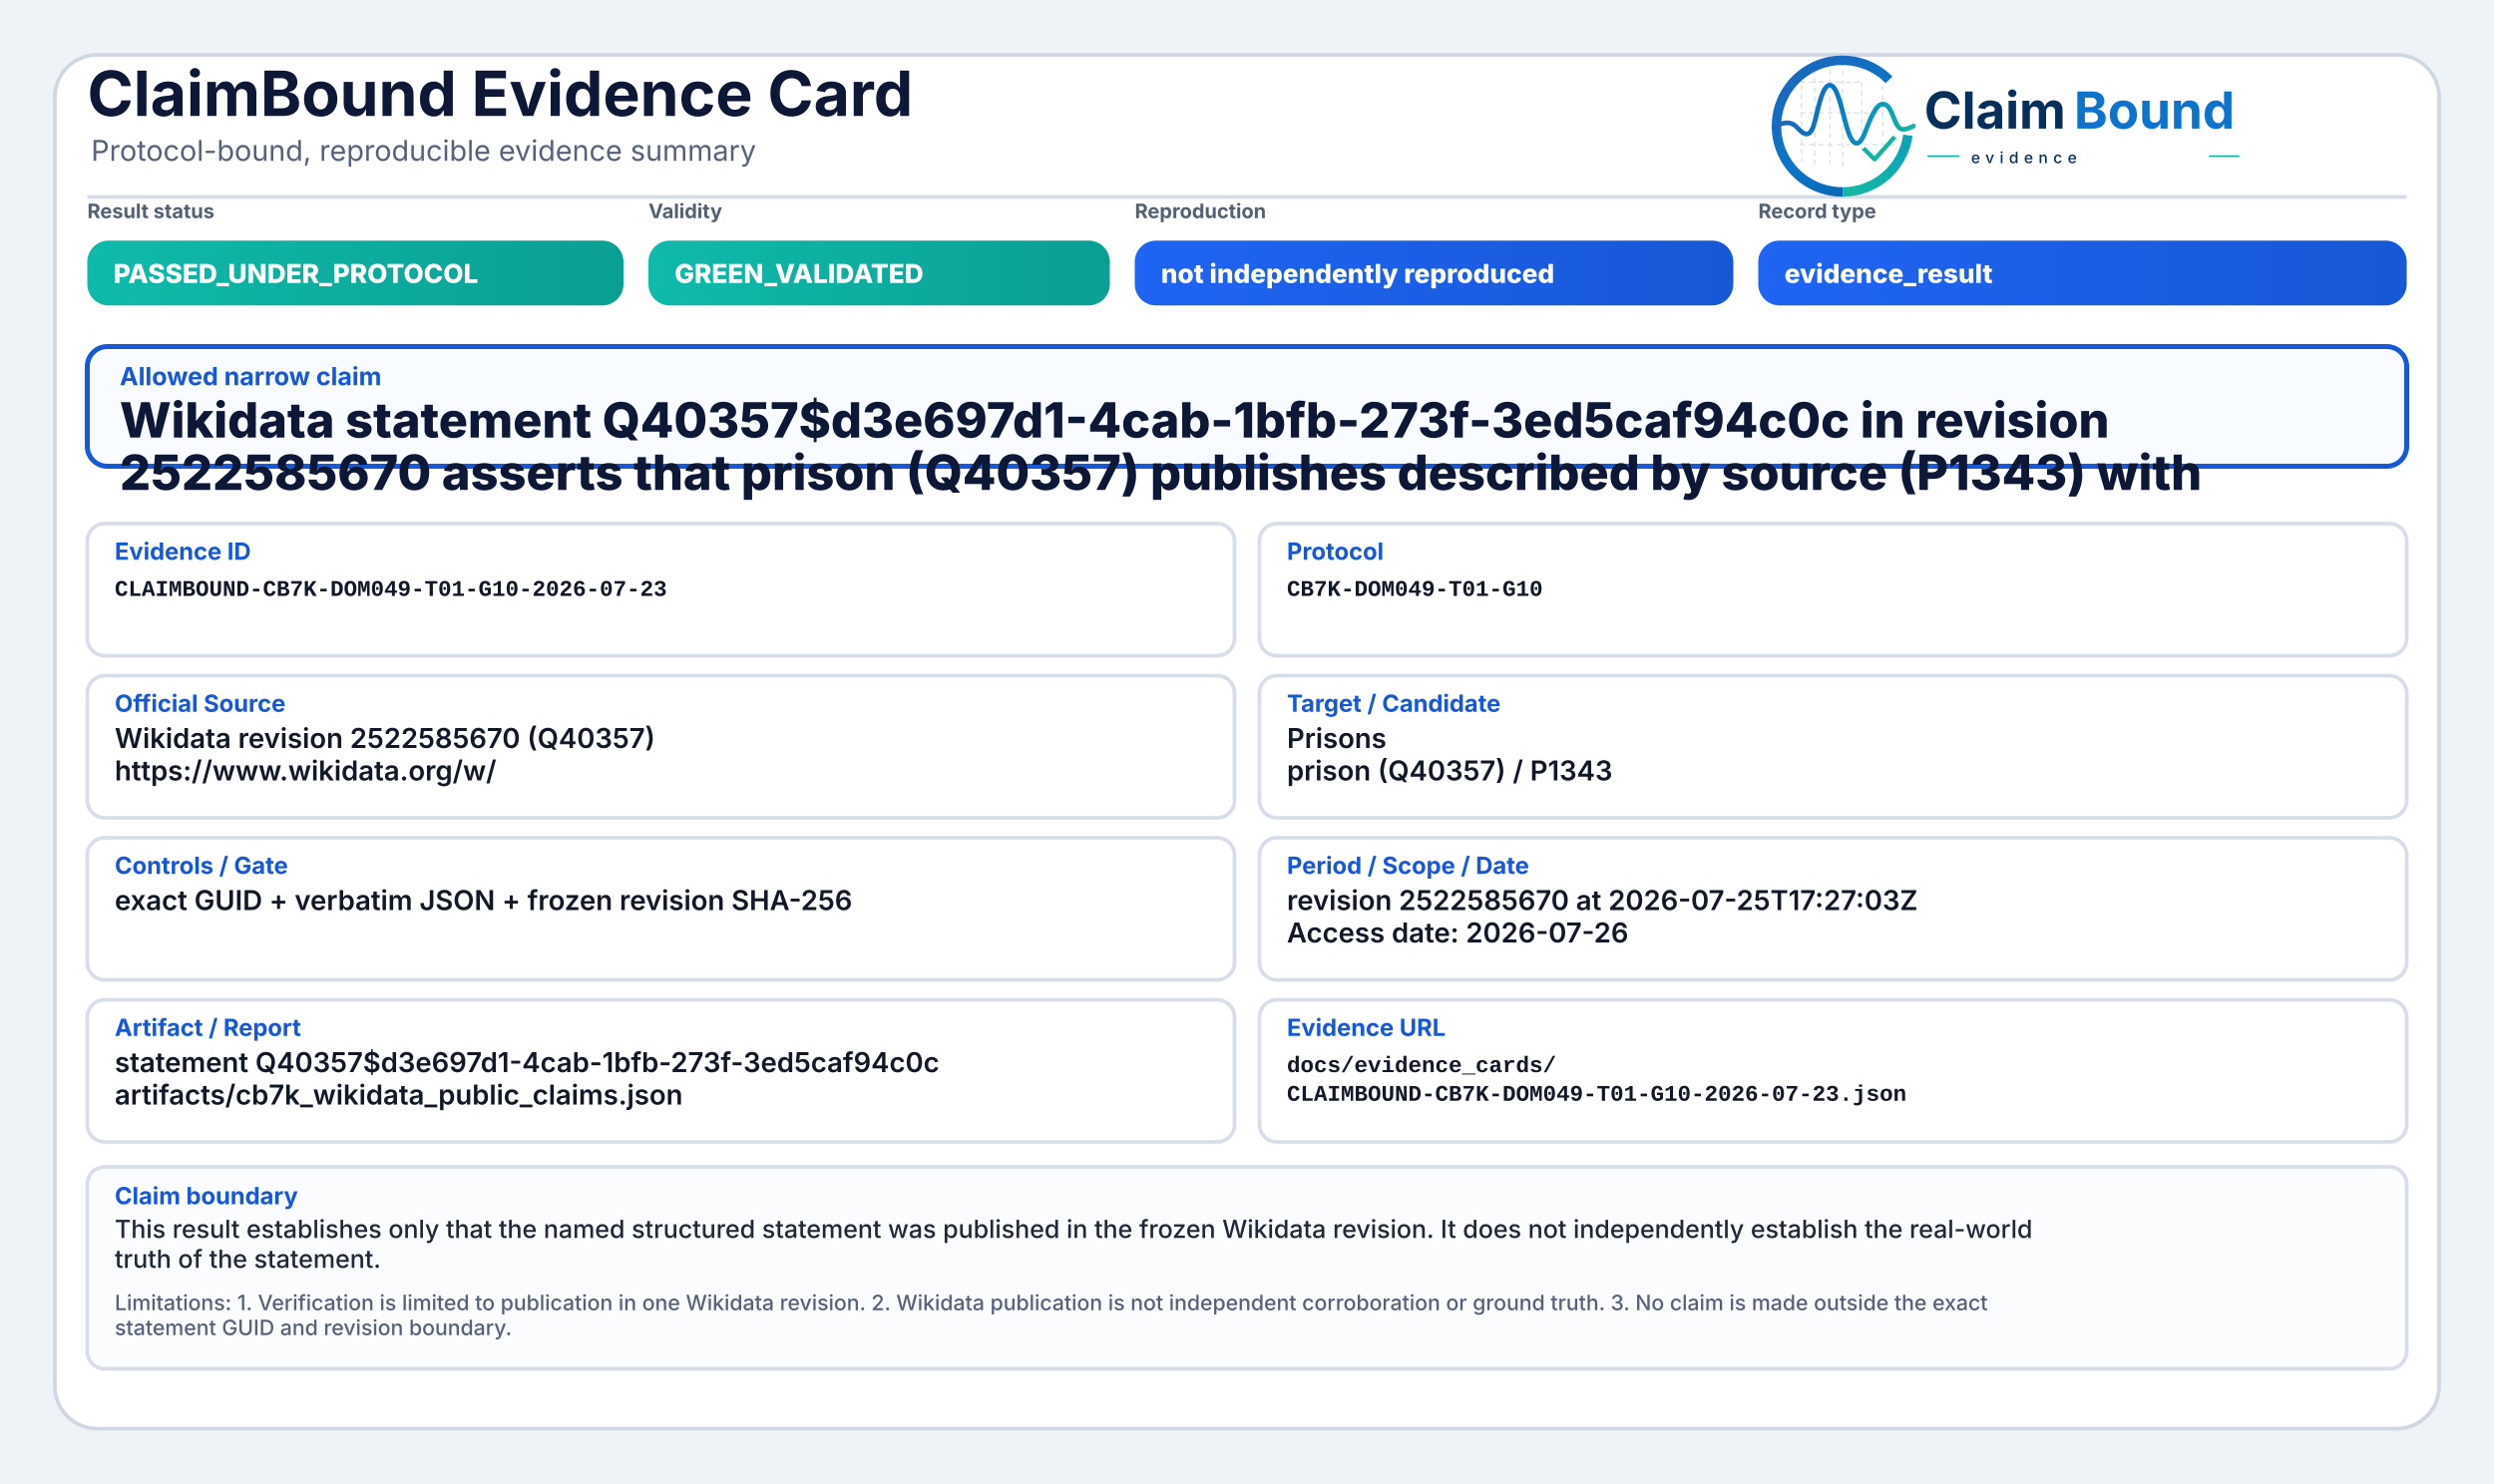
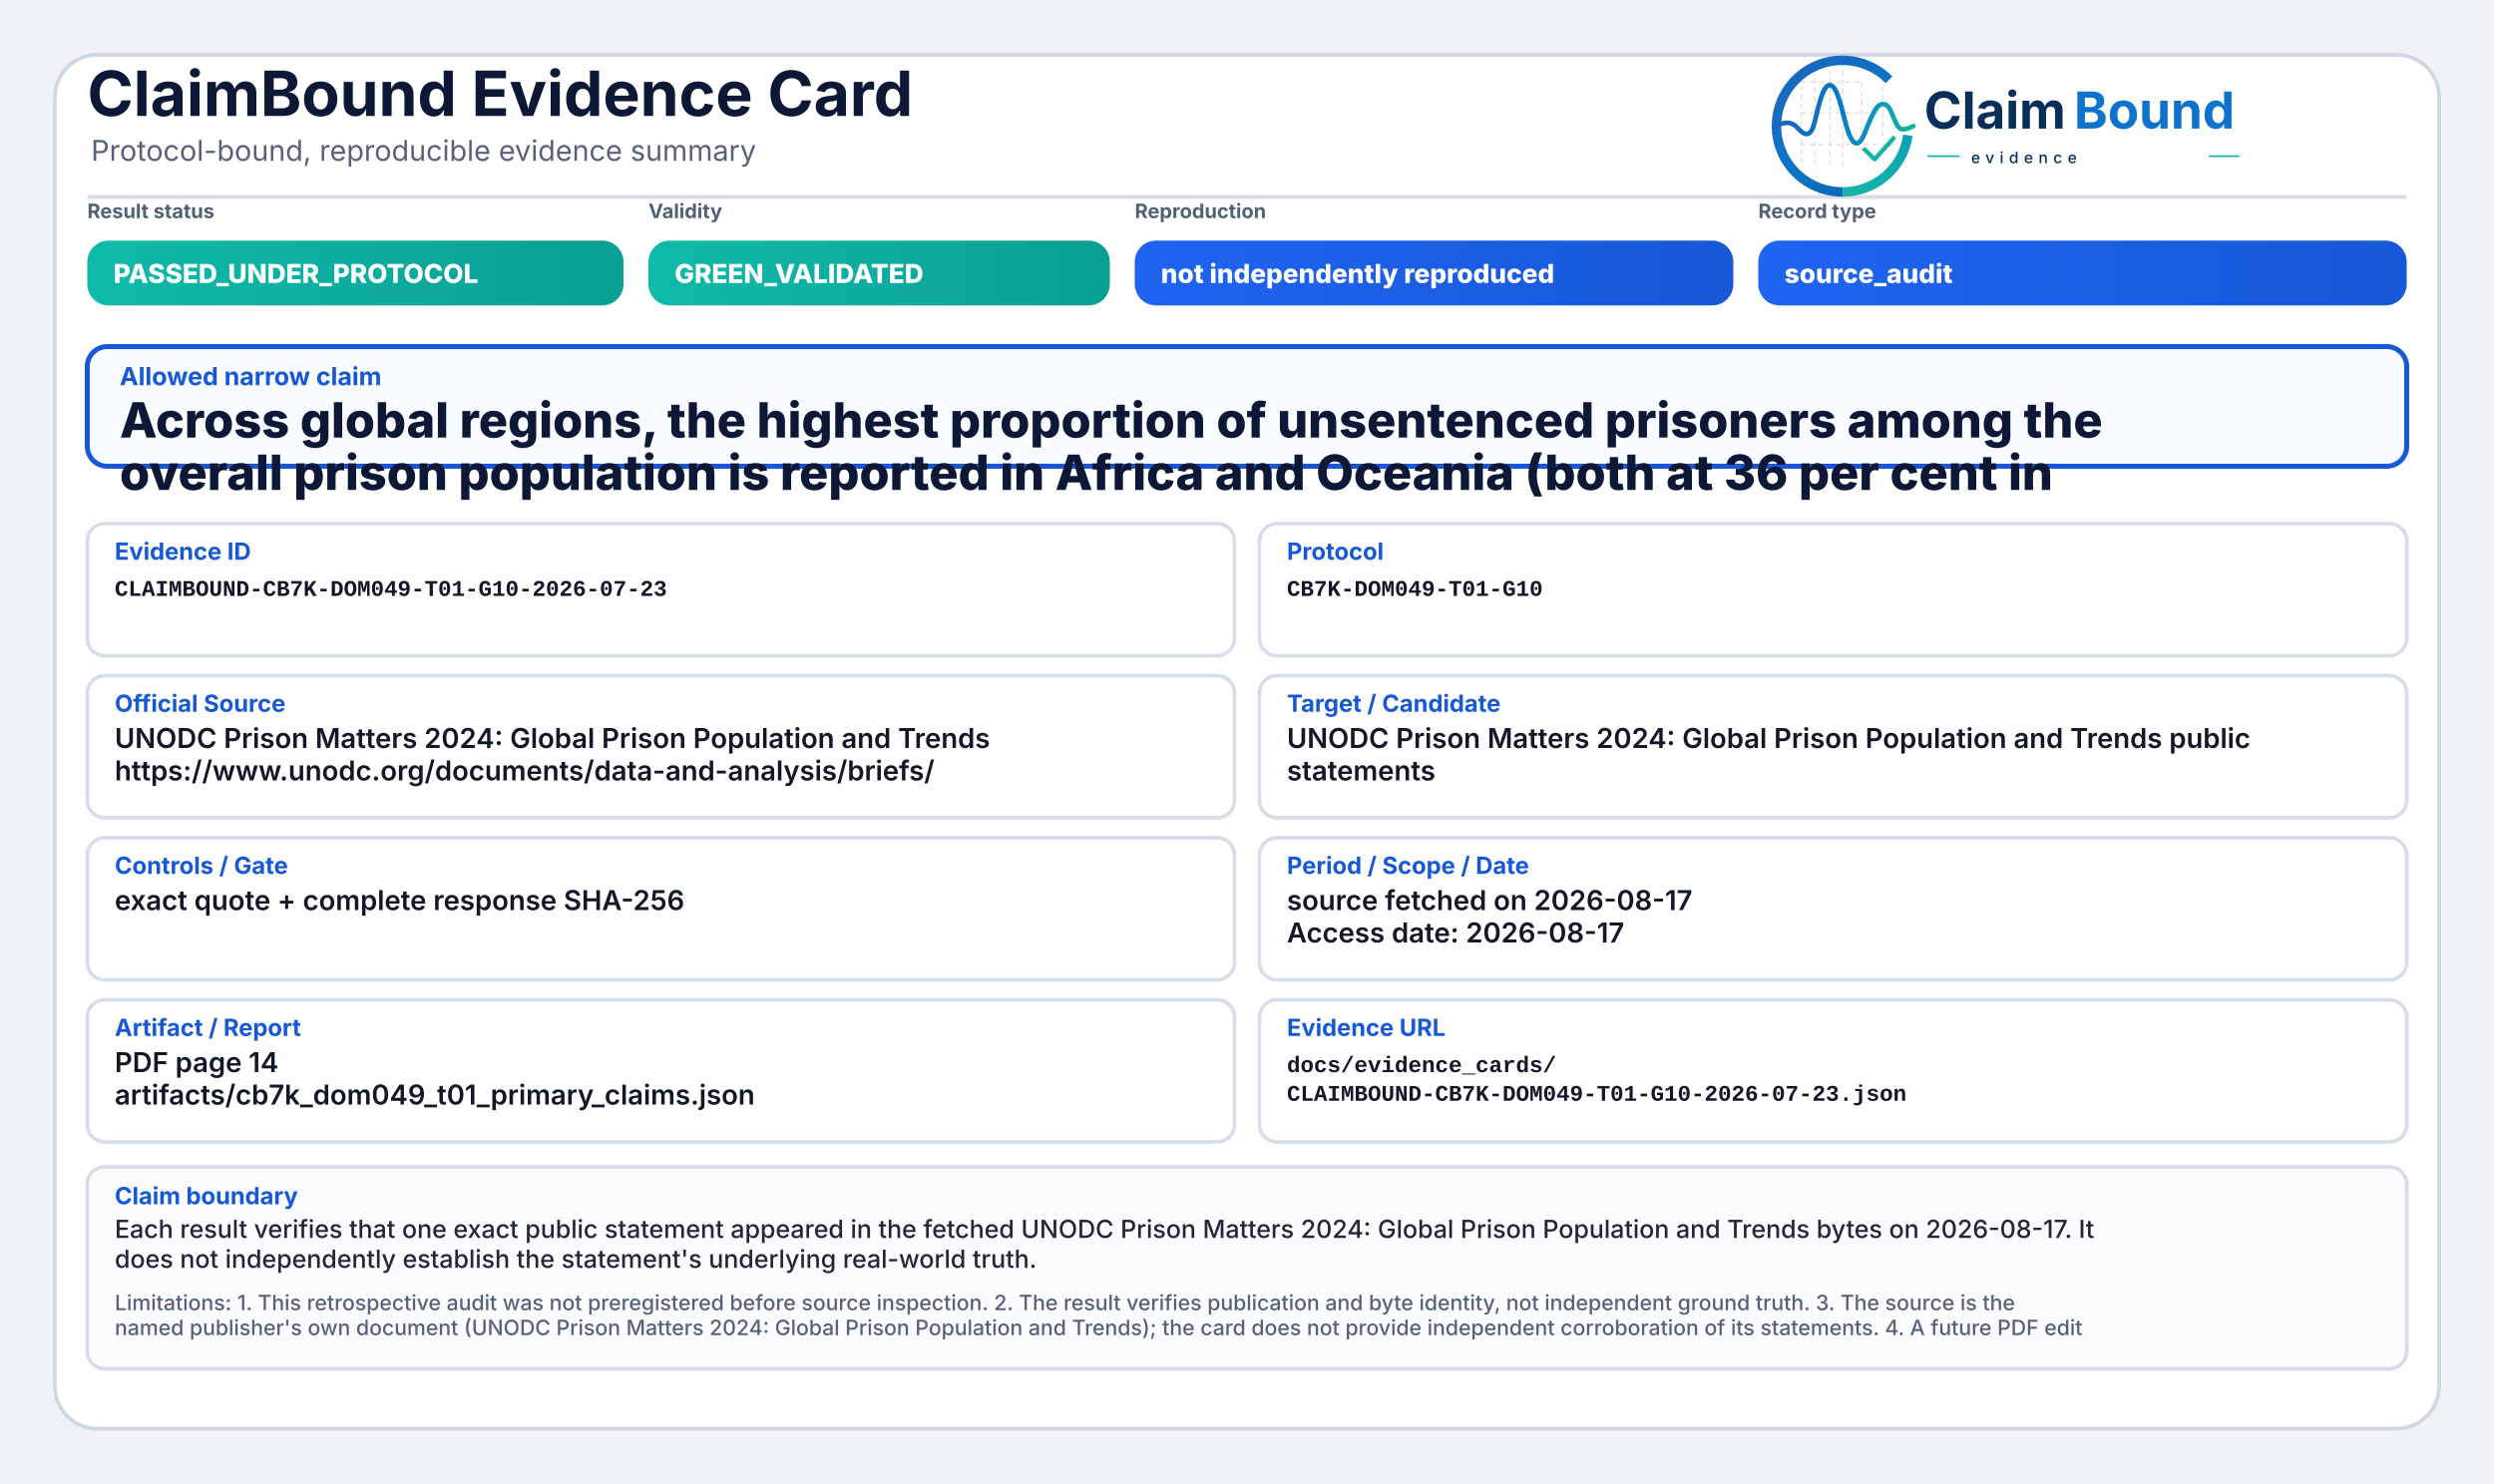
<svg xmlns="http://www.w3.org/2000/svg" width="2000" height="1190" viewBox="0 0 2000 1190" role="img" aria-label="ClaimBound Evidence Card">
  <defs>
    <linearGradient id="greenGrad" x1="0" y1="0" x2="1" y2="0">
      <stop offset="0%" stop-color="#0fbaaa" />
      <stop offset="100%" stop-color="#0a9f93" />
    </linearGradient>
    <linearGradient id="yellowGrad" x1="0" y1="0" x2="1" y2="0">
      <stop offset="0%" stop-color="#fbbf24" />
      <stop offset="100%" stop-color="#d97706" />
    </linearGradient>
    <linearGradient id="amberGrad" x1="0" y1="0" x2="1" y2="0">
      <stop offset="0%" stop-color="#f97316" />
      <stop offset="100%" stop-color="#c2410c" />
    </linearGradient>
    <linearGradient id="redGrad" x1="0" y1="0" x2="1" y2="0">
      <stop offset="0%" stop-color="#ef4444" />
      <stop offset="100%" stop-color="#b91c1c" />
    </linearGradient>
    <linearGradient id="grayGrad" x1="0" y1="0" x2="1" y2="0">
      <stop offset="0%" stop-color="#64748b" />
      <stop offset="100%" stop-color="#475569" />
    </linearGradient>
    <linearGradient id="blueGrad" x1="0" y1="0" x2="1" y2="0">
      <stop offset="0%" stop-color="#1f64f2" />
      <stop offset="100%" stop-color="#1758d6" />
    </linearGradient>
    <linearGradient id="logoRingBlue" x1="73" y1="453" x2="348" y2="793" gradientUnits="userSpaceOnUse">
      <stop offset="0" stop-color="#1E64BA" />
      <stop offset="0.55" stop-color="#0C75C8" />
      <stop offset="1" stop-color="#0A5FAB" />
    </linearGradient>
    <linearGradient id="logoRingTeal" x1="221" y1="792" x2="403" y2="594" gradientUnits="userSpaceOnUse">
      <stop offset="0" stop-color="#18B7A3" />
      <stop offset="1" stop-color="#089EBC" />
    </linearGradient>
    <linearGradient id="logoSignalGradient" x1="61" y1="628" x2="404" y2="628" gradientUnits="userSpaceOnUse">
      <stop offset="0" stop-color="#1E64BA" />
      <stop offset="0.43" stop-color="#0877C4" />
      <stop offset="0.72" stop-color="#0A97BB" />
      <stop offset="1" stop-color="#14B69E" />
    </linearGradient>
  </defs>
  <rect x="0" y="0" width="2000" height="1190" fill="#eef3f8" />
  <rect x="44" y="44" width="1912" height="1102" rx="34" fill="#ffffff" stroke="#cfd7e3" stroke-width="3" />
  <path d="M70 158 H1930" stroke="#d7dde7" stroke-width="3" />
  <text x="70" y="93" font-family="Inter, Segoe UI, Arial, sans-serif" font-size="50" font-weight="750" fill="#0d1736">ClaimBound Evidence Card</text>
  <text x="73" y="129" font-family="Inter, Segoe UI, Arial, sans-serif" font-size="23" font-weight="400" fill="#55627a">Protocol-bound, reproducible evidence summary</text>
  <g aria-label="ClaimBound evidence logo" transform="translate(1415,52) scale(0.33) translate(-40,-478)">
    <g stroke-linecap="butt" stroke-linejoin="round">
      <g stroke="#CBD3DC" stroke-width="3.2" stroke-linecap="round" stroke-dasharray="10 12" opacity="0.72">
        <path d="M130 507V714" />
        <path d="M162 490V719" />
        <path d="M199 491V719" />
        <path d="M230 471V726" />
        <path d="M276 521V690" />
        <path d="M327 508V650" />
        <path d="M128 520H277" />
        <path d="M128 595H327" />
        <path d="M128 672H355" />
      </g>
      <path d="M342.6 514.3A160 160 0 1 0 230 787" fill="none" stroke="url(#logoRingBlue)" stroke-width="23" />
      <path d="M230 787A160 160 0 0 0 388.4 649.3" fill="none" stroke="url(#logoRingTeal)" stroke-width="23" />
      <path d="M63 629.5C87 616.4 104.3 613.6 121.2 632.2C140.7 653.8 153.4 651.6 162.1 616.2C173.8 568.5 182.5 527.5 198.9 527.5C217.5 527.5 228.4 590.6 240.3 630.8C253.4 675.4 268.6 682.8 284.6 641.5C303.5 592.9 315.2 567.6 333.7 574.7C352.6 582 355.7 635.1 376.6 634.9C386.2 634.8 394 630.4 402 626.8" fill="none" stroke="url(#logoSignalGradient)" stroke-width="11.5" stroke-linecap="round" />
      <path d="M284 684.5L307.5 707.7L353 657" fill="none" stroke="#12B4A4" stroke-width="10.5" stroke-linecap="square" />
    </g>
    <text x="428" y="633" font-family="Inter, Segoe UI, Arial, sans-serif" font-size="124" font-weight="750" fill="#082F59" text-rendering="geometricPrecision">Claim</text>
    <text x="792" y="633" font-family="Inter, Segoe UI, Arial, sans-serif" font-size="124" font-weight="750" fill="#0E73CC" text-rendering="geometricPrecision">Bound</text>
    <line x1="436" y1="700" x2="514" y2="700" stroke="#11AFA9" stroke-width="4" />
    <text x="542" y="717" font-family="Inter, Segoe UI, Arial, sans-serif" font-size="38" font-weight="500" letter-spacing="13" fill="#082F59">evidence</text>
    <line x1="1120" y1="700" x2="1194" y2="700" stroke="#11AFA9" stroke-width="4" />
  </g>
  <text x="70" y="175" font-family="Inter, Segoe UI, Arial, sans-serif" font-size="16" font-weight="650" fill="#536174">Result status</text>
  <rect x="70" y="193" width="430" height="52" rx="17" fill="url(#greenGrad)" />
  <text x="91" y="227" font-family="Inter, Segoe UI, Arial, sans-serif" font-size="21" font-weight="800" fill="#ffffff">PASSED_UNDER_PROTOCOL</text>
  <text x="520" y="175" font-family="Inter, Segoe UI, Arial, sans-serif" font-size="16" font-weight="650" fill="#536174">Validity</text>
  <rect x="520" y="193" width="370" height="52" rx="17" fill="url(#greenGrad)" />
  <text x="541" y="227" font-family="Inter, Segoe UI, Arial, sans-serif" font-size="21" font-weight="800" fill="#ffffff">GREEN_VALIDATED</text>
  <text x="910" y="175" font-family="Inter, Segoe UI, Arial, sans-serif" font-size="16" font-weight="650" fill="#536174">Reproduction</text>
  <rect x="910" y="193" width="480" height="52" rx="17" fill="url(#blueGrad)" />
  <text x="931" y="227" font-family="Inter, Segoe UI, Arial, sans-serif" font-size="21" font-weight="800" fill="#ffffff">not independently reproduced</text>
  <text x="1410" y="175" font-family="Inter, Segoe UI, Arial, sans-serif" font-size="16" font-weight="650" fill="#536174">Record type</text>
  <rect x="1410" y="193" width="520" height="52" rx="17" fill="url(#blueGrad)" />
-   <text x="1431" y="227" font-family="Inter, Segoe UI, Arial, sans-serif" font-size="21" font-weight="800" fill="#ffffff">evidence_result</text>
+   <text x="1431" y="227" font-family="Inter, Segoe UI, Arial, sans-serif" font-size="21" font-weight="800" fill="#ffffff">source_audit</text>
  <rect x="70" y="278" width="1860" height="96" rx="16" fill="#f8fbff" stroke="#1758d6" stroke-width="4" />
  <text x="96" y="309" font-family="Inter, Segoe UI, Arial, sans-serif" font-size="20" font-weight="750" fill="#1758d6">Allowed narrow claim</text>
-   <text x="96" y="351" font-family="Inter, Segoe UI, Arial, sans-serif" font-size="39" font-weight="800" fill="#0d1736">Wikidata statement Q40357$d3e697d1-4cab-1bfb-273f-3ed5caf94c0c in revision</text>
-   <text x="96" y="393" font-family="Inter, Segoe UI, Arial, sans-serif" font-size="39" font-weight="800" fill="#0d1736">2522585670 asserts that prison (Q40357) publishes described by source (P1343) with</text>
+   <text x="96" y="351" font-family="Inter, Segoe UI, Arial, sans-serif" font-size="39" font-weight="800" fill="#0d1736">Across global regions, the highest proportion of unsentenced prisoners among the</text>
+   <text x="96" y="393" font-family="Inter, Segoe UI, Arial, sans-serif" font-size="39" font-weight="800" fill="#0d1736">overall prison population is reported in Africa and Oceania (both at 36 per cent in</text>
  <rect x="70" y="420" width="920" height="106" rx="14" fill="#ffffff" stroke="#d8dee9" stroke-width="3" />
  <text x="92" y="449" font-family="Inter, Segoe UI, Arial, sans-serif" font-size="19" font-weight="750" fill="#1758d6">Evidence ID</text>
  <text x="92" y="478" font-family="SFMono-Regular, Consolas, Liberation Mono, monospace" font-size="18" font-weight="600" fill="#111827">CLAIMBOUND-CB7K-DOM049-T01-G10-2026-07-23</text>
  <rect x="1010" y="420" width="920" height="106" rx="14" fill="#ffffff" stroke="#d8dee9" stroke-width="3" />
  <text x="1032" y="449" font-family="Inter, Segoe UI, Arial, sans-serif" font-size="19" font-weight="750" fill="#1758d6">Protocol</text>
  <text x="1032" y="478" font-family="SFMono-Regular, Consolas, Liberation Mono, monospace" font-size="18" font-weight="600" fill="#111827">CB7K-DOM049-T01-G10</text>
  <rect x="70" y="542" width="920" height="114" rx="14" fill="#ffffff" stroke="#d8dee9" stroke-width="3" />
  <text x="92" y="571" font-family="Inter, Segoe UI, Arial, sans-serif" font-size="19" font-weight="750" fill="#1758d6">Official Source</text>
-   <text x="92" y="600" font-family="Inter, Segoe UI, Arial, sans-serif" font-size="22" font-weight="600" fill="#111827">Wikidata revision 2522585670 (Q40357)</text>
-   <text x="92" y="626" font-family="Inter, Segoe UI, Arial, sans-serif" font-size="22" font-weight="600" fill="#111827">https://www.wikidata.org/w/</text>
+   <text x="92" y="600" font-family="Inter, Segoe UI, Arial, sans-serif" font-size="22" font-weight="600" fill="#111827">UNODC Prison Matters 2024: Global Prison Population and Trends</text>
+   <text x="92" y="626" font-family="Inter, Segoe UI, Arial, sans-serif" font-size="22" font-weight="600" fill="#111827">https://www.unodc.org/documents/data-and-analysis/briefs/</text>
  <rect x="1010" y="542" width="920" height="114" rx="14" fill="#ffffff" stroke="#d8dee9" stroke-width="3" />
  <text x="1032" y="571" font-family="Inter, Segoe UI, Arial, sans-serif" font-size="19" font-weight="750" fill="#1758d6">Target / Candidate</text>
-   <text x="1032" y="600" font-family="Inter, Segoe UI, Arial, sans-serif" font-size="22" font-weight="600" fill="#111827">Prisons</text>
-   <text x="1032" y="626" font-family="Inter, Segoe UI, Arial, sans-serif" font-size="22" font-weight="600" fill="#111827">prison (Q40357) / P1343</text>
+   <text x="1032" y="600" font-family="Inter, Segoe UI, Arial, sans-serif" font-size="22" font-weight="600" fill="#111827">UNODC Prison Matters 2024: Global Prison Population and Trends public</text>
+   <text x="1032" y="626" font-family="Inter, Segoe UI, Arial, sans-serif" font-size="22" font-weight="600" fill="#111827">statements</text>
  <rect x="70" y="672" width="920" height="114" rx="14" fill="#ffffff" stroke="#d8dee9" stroke-width="3" />
  <text x="92" y="701" font-family="Inter, Segoe UI, Arial, sans-serif" font-size="19" font-weight="750" fill="#1758d6">Controls / Gate</text>
-   <text x="92" y="730" font-family="Inter, Segoe UI, Arial, sans-serif" font-size="22" font-weight="600" fill="#111827">exact GUID + verbatim JSON + frozen revision SHA-256</text>
+   <text x="92" y="730" font-family="Inter, Segoe UI, Arial, sans-serif" font-size="22" font-weight="600" fill="#111827">exact quote + complete response SHA-256</text>
  <rect x="1010" y="672" width="920" height="114" rx="14" fill="#ffffff" stroke="#d8dee9" stroke-width="3" />
  <text x="1032" y="701" font-family="Inter, Segoe UI, Arial, sans-serif" font-size="19" font-weight="750" fill="#1758d6">Period / Scope / Date</text>
-   <text x="1032" y="730" font-family="Inter, Segoe UI, Arial, sans-serif" font-size="22" font-weight="600" fill="#111827">revision 2522585670 at 2026-07-25T17:27:03Z</text>
-   <text x="1032" y="756" font-family="Inter, Segoe UI, Arial, sans-serif" font-size="22" font-weight="600" fill="#111827">Access date: 2026-07-26</text>
+   <text x="1032" y="730" font-family="Inter, Segoe UI, Arial, sans-serif" font-size="22" font-weight="600" fill="#111827">source fetched on 2026-08-17</text>
+   <text x="1032" y="756" font-family="Inter, Segoe UI, Arial, sans-serif" font-size="22" font-weight="600" fill="#111827">Access date: 2026-08-17</text>
  <rect x="70" y="802" width="920" height="114" rx="14" fill="#ffffff" stroke="#d8dee9" stroke-width="3" />
  <text x="92" y="831" font-family="Inter, Segoe UI, Arial, sans-serif" font-size="19" font-weight="750" fill="#1758d6">Artifact / Report</text>
-   <text x="92" y="860" font-family="Inter, Segoe UI, Arial, sans-serif" font-size="22" font-weight="600" fill="#111827">statement Q40357$d3e697d1-4cab-1bfb-273f-3ed5caf94c0c</text>
-   <text x="92" y="886" font-family="Inter, Segoe UI, Arial, sans-serif" font-size="22" font-weight="600" fill="#111827">artifacts/cb7k_wikidata_public_claims.json</text>
+   <text x="92" y="860" font-family="Inter, Segoe UI, Arial, sans-serif" font-size="22" font-weight="600" fill="#111827">PDF page 14</text>
+   <text x="92" y="886" font-family="Inter, Segoe UI, Arial, sans-serif" font-size="22" font-weight="600" fill="#111827">artifacts/cb7k_dom049_t01_primary_claims.json</text>
  <rect x="1010" y="802" width="920" height="114" rx="14" fill="#ffffff" stroke="#d8dee9" stroke-width="3" />
  <text x="1032" y="831" font-family="Inter, Segoe UI, Arial, sans-serif" font-size="19" font-weight="750" fill="#1758d6">Evidence URL</text>
  <text x="1032" y="860" font-family="SFMono-Regular, Consolas, Liberation Mono, monospace" font-size="18" font-weight="600" fill="#111827">docs/evidence_cards/</text>
  <text x="1032" y="883" font-family="SFMono-Regular, Consolas, Liberation Mono, monospace" font-size="18" font-weight="600" fill="#111827">CLAIMBOUND-CB7K-DOM049-T01-G10-2026-07-23.json</text>
  <rect x="70" y="936" width="1860" height="162" rx="14" fill="#fbfcfe" stroke="#d8dee9" stroke-width="3" />
  <text x="92" y="966" font-family="Inter, Segoe UI, Arial, sans-serif" font-size="19" font-weight="750" fill="#1758d6">Claim boundary</text>
-   <text x="92" y="993" font-family="Inter, Segoe UI, Arial, sans-serif" font-size="20" font-weight="500" fill="#1f2937">This result establishes only that the named structured statement was published in the frozen Wikidata revision. It does not independently establish the real-world</text>
-   <text x="92" y="1017" font-family="Inter, Segoe UI, Arial, sans-serif" font-size="20" font-weight="500" fill="#1f2937">truth of the statement.</text>
-   <text x="92" y="1051" font-family="Inter, Segoe UI, Arial, sans-serif" font-size="17" font-weight="500" fill="#55627a">Limitations: 1. Verification is limited to publication in one Wikidata revision. 2. Wikidata publication is not independent corroboration or ground truth. 3. No claim is made outside the exact</text>
-   <text x="92" y="1071" font-family="Inter, Segoe UI, Arial, sans-serif" font-size="17" font-weight="500" fill="#55627a">statement GUID and revision boundary.</text>
+   <text x="92" y="993" font-family="Inter, Segoe UI, Arial, sans-serif" font-size="20" font-weight="500" fill="#1f2937">Each result verifies that one exact public statement appeared in the fetched UNODC Prison Matters 2024: Global Prison Population and Trends bytes on 2026-08-17. It</text>
+   <text x="92" y="1017" font-family="Inter, Segoe UI, Arial, sans-serif" font-size="20" font-weight="500" fill="#1f2937">does not independently establish the statement's underlying real-world truth.</text>
+   <text x="92" y="1051" font-family="Inter, Segoe UI, Arial, sans-serif" font-size="17" font-weight="500" fill="#55627a">Limitations: 1. This retrospective audit was not preregistered before source inspection. 2. The result verifies publication and byte identity, not independent ground truth. 3. The source is the</text>
+   <text x="92" y="1071" font-family="Inter, Segoe UI, Arial, sans-serif" font-size="17" font-weight="500" fill="#55627a">named publisher's own document (UNODC Prison Matters 2024: Global Prison Population and Trends); the card does not provide independent corroboration of its statements. 4. A future PDF edit</text>
</svg>
